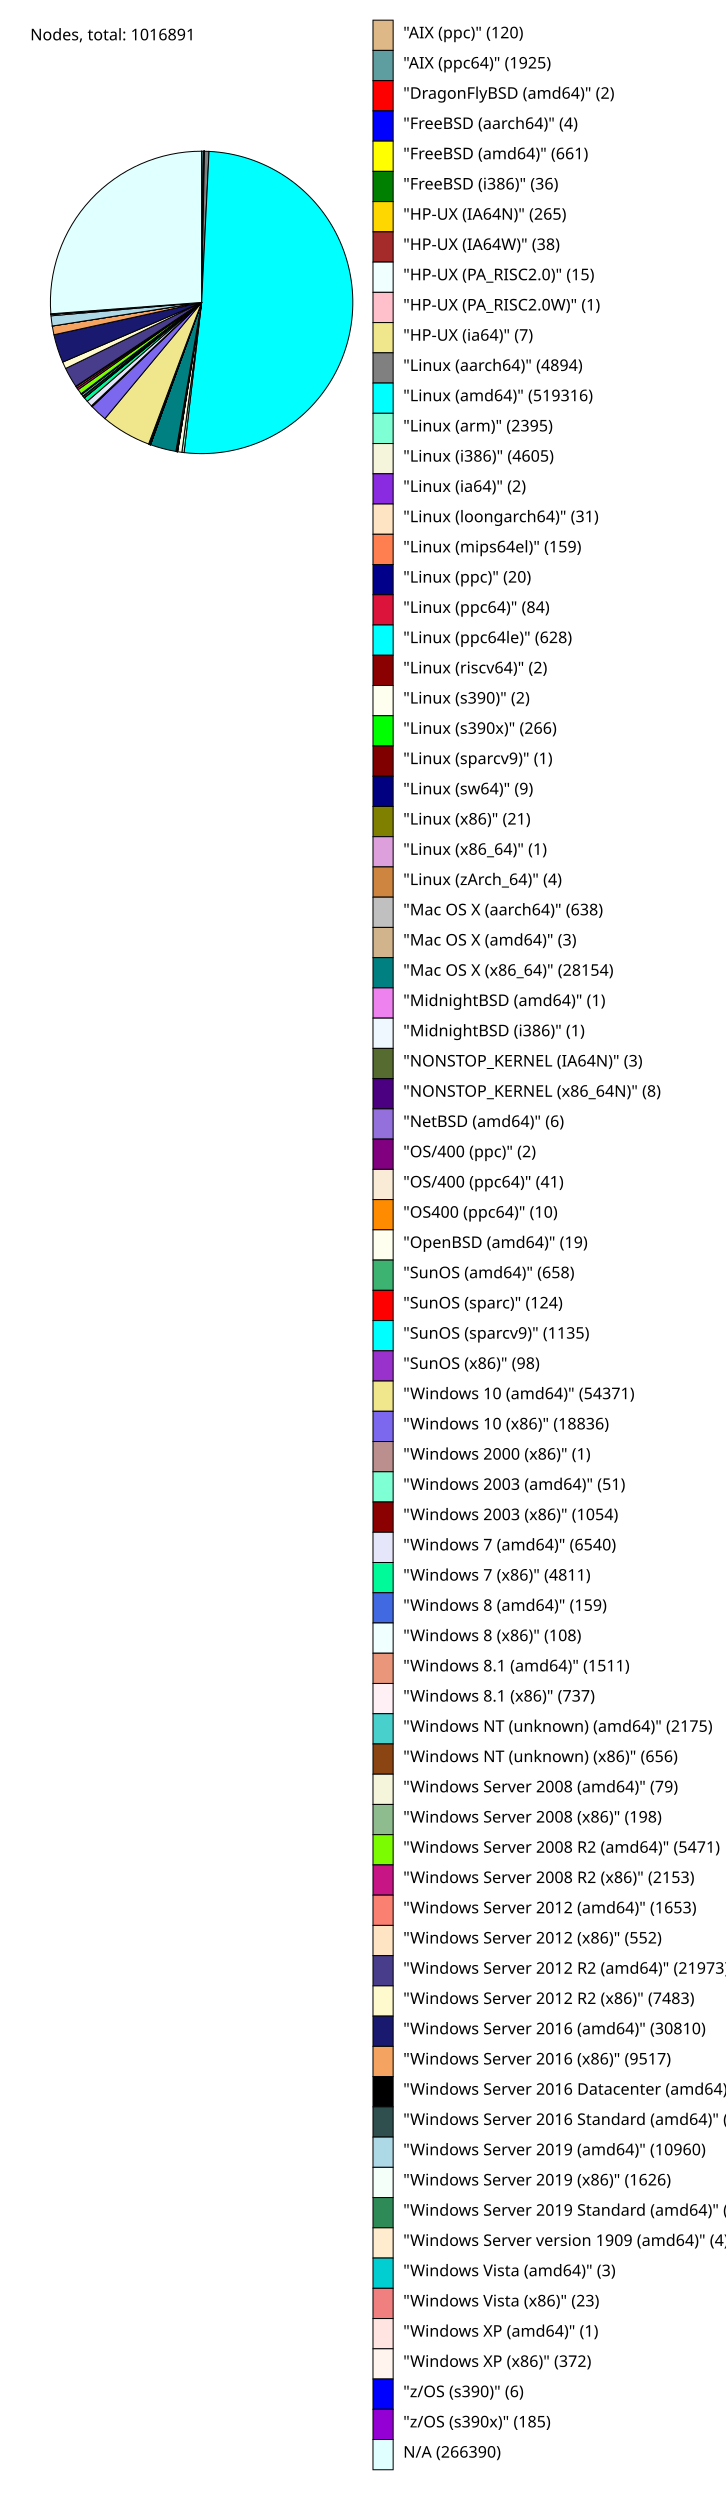
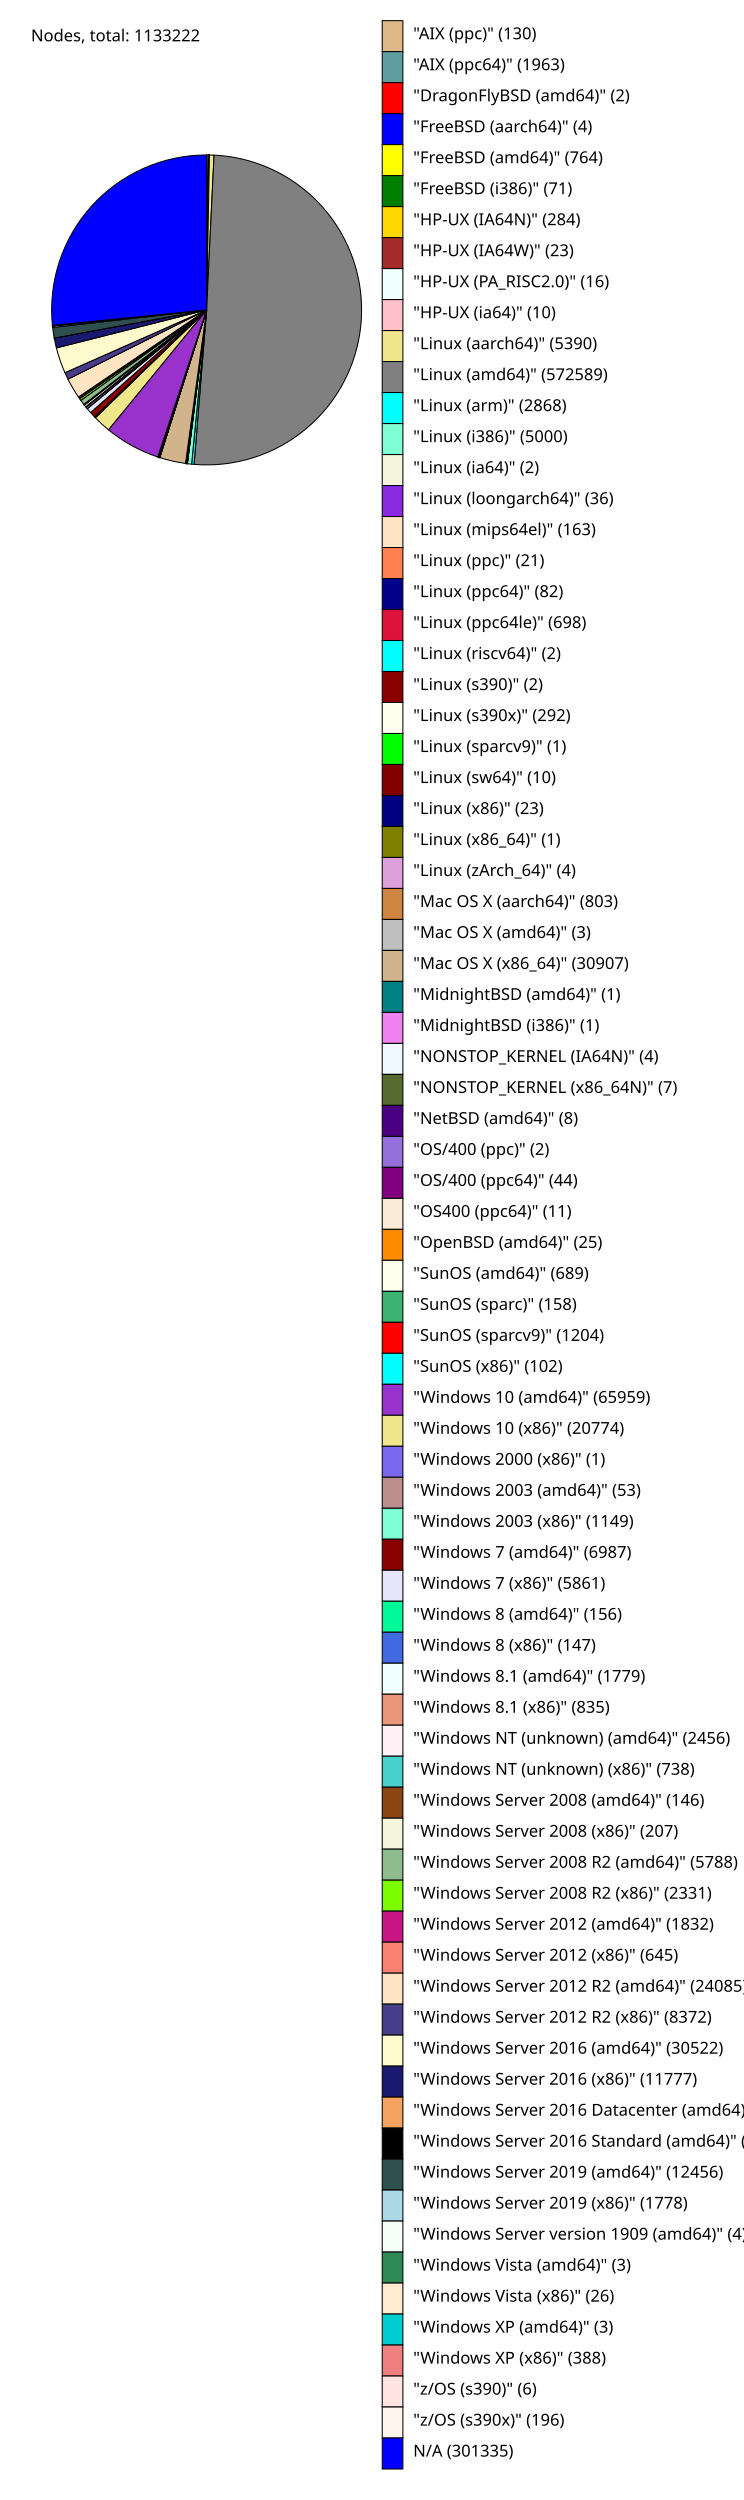
- <svg xmlns="http://www.w3.org/2000/svg" version="1.1" preserveAspectRatio="xMidYMid meet" viewBox="0 0 720 2480">
-   <text x="30" y="40" font-family="sans-serif" font-size="16">Nodes, total: 1016891</text>
-   <path d="M 200,300 L 200.0,150.0 A 150,150 0 0 1 200.111,150 Z" fill="BurlyWood" stroke="black" stroke-width="1" />
+ <svg xmlns="http://www.w3.org/2000/svg" version="1.1" preserveAspectRatio="xMidYMid meet" viewBox="0 0 720 2420">
+   <text x="30" y="40" font-family="sans-serif" font-size="16">Nodes, total: 1133222</text>
+   <path d="M 200,300 L 200.0,150.0 A 150,150 0 0 1 200.108,150 Z" fill="BurlyWood" stroke="black" stroke-width="1" />
  <rect x="370" y="20" width="20" height="30" fill="BurlyWood" stroke="black" stroke-width="1" />
-   <text x="400" y="38" font-family="sans-serif" font-size="16">"AIX (ppc)" (120)</text>
-   <path d="M 200,300 L 200.111,150 A 150,150 0 0 1 201.895,150.012 Z" fill="CadetBlue" stroke="black" stroke-width="1" />
+   <text x="400" y="38" font-family="sans-serif" font-size="16">"AIX (ppc)" (130)</text>
+   <path d="M 200,300 L 200.108,150 A 150,150 0 0 1 201.741,150.01 Z" fill="CadetBlue" stroke="black" stroke-width="1" />
  <rect x="370" y="50" width="20" height="30" fill="CadetBlue" stroke="black" stroke-width="1" />
-   <text x="400" y="68" font-family="sans-serif" font-size="16">"AIX (ppc64)" (1925)</text>
-   <path d="M 200,300 L 201.895,150.012 A 150,150 0 0 1 201.897,150.012 Z" fill="red" stroke="black" stroke-width="1" />
+   <text x="400" y="68" font-family="sans-serif" font-size="16">"AIX (ppc64)" (1963)</text>
+   <path d="M 200,300 L 201.741,150.01 A 150,150 0 0 1 201.742,150.01 Z" fill="red" stroke="black" stroke-width="1" />
  <rect x="370" y="80" width="20" height="30" fill="red" stroke="black" stroke-width="1" />
  <text x="400" y="98" font-family="sans-serif" font-size="16">"DragonFlyBSD (amd64)" (2)</text>
-   <path d="M 200,300 L 201.897,150.012 A 150,150 0 0 1 201.901,150.012 Z" fill="blue" stroke="black" stroke-width="1" />
+   <path d="M 200,300 L 201.742,150.01 A 150,150 0 0 1 201.746,150.01 Z" fill="blue" stroke="black" stroke-width="1" />
  <rect x="370" y="110" width="20" height="30" fill="blue" stroke="black" stroke-width="1" />
  <text x="400" y="128" font-family="sans-serif" font-size="16">"FreeBSD (aarch64)" (4)</text>
-   <path d="M 200,300 L 201.901,150.012 A 150,150 0 0 1 202.513,150.021 Z" fill="yellow" stroke="black" stroke-width="1" />
+   <path d="M 200,300 L 201.746,150.01 A 150,150 0 0 1 202.381,150.019 Z" fill="yellow" stroke="black" stroke-width="1" />
  <rect x="370" y="140" width="20" height="30" fill="yellow" stroke="black" stroke-width="1" />
-   <text x="400" y="158" font-family="sans-serif" font-size="16">"FreeBSD (amd64)" (661)</text>
-   <path d="M 200,300 L 202.513,150.021 A 150,150 0 0 1 202.547,150.022 Z" fill="green" stroke="black" stroke-width="1" />
+   <text x="400" y="158" font-family="sans-serif" font-size="16">"FreeBSD (amd64)" (764)</text>
+   <path d="M 200,300 L 202.381,150.019 A 150,150 0 0 1 202.44,150.02 Z" fill="green" stroke="black" stroke-width="1" />
  <rect x="370" y="170" width="20" height="30" fill="green" stroke="black" stroke-width="1" />
-   <text x="400" y="188" font-family="sans-serif" font-size="16">"FreeBSD (i386)" (36)</text>
-   <path d="M 200,300 L 202.547,150.022 A 150,150 0 0 1 202.792,150.026 Z" fill="gold" stroke="black" stroke-width="1" />
+   <text x="400" y="188" font-family="sans-serif" font-size="16">"FreeBSD (i386)" (71)</text>
+   <path d="M 200,300 L 202.44,150.02 A 150,150 0 0 1 202.676,150.024 Z" fill="gold" stroke="black" stroke-width="1" />
  <rect x="370" y="200" width="20" height="30" fill="gold" stroke="black" stroke-width="1" />
-   <text x="400" y="218" font-family="sans-serif" font-size="16">"HP-UX (IA64N)" (265)</text>
-   <path d="M 200,300 L 202.792,150.026 A 150,150 0 0 1 202.828,150.027 Z" fill="brown" stroke="black" stroke-width="1" />
+   <text x="400" y="218" font-family="sans-serif" font-size="16">"HP-UX (IA64N)" (284)</text>
+   <path d="M 200,300 L 202.676,150.024 A 150,150 0 0 1 202.695,150.024 Z" fill="brown" stroke="black" stroke-width="1" />
  <rect x="370" y="230" width="20" height="30" fill="brown" stroke="black" stroke-width="1" />
-   <text x="400" y="248" font-family="sans-serif" font-size="16">"HP-UX (IA64W)" (38)</text>
-   <path d="M 200,300 L 202.828,150.027 A 150,150 0 0 1 202.841,150.027 Z" fill="Azure" stroke="black" stroke-width="1" />
+   <text x="400" y="248" font-family="sans-serif" font-size="16">"HP-UX (IA64W)" (23)</text>
+   <path d="M 200,300 L 202.695,150.024 A 150,150 0 0 1 202.709,150.024 Z" fill="Azure" stroke="black" stroke-width="1" />
  <rect x="370" y="260" width="20" height="30" fill="Azure" stroke="black" stroke-width="1" />
-   <text x="400" y="278" font-family="sans-serif" font-size="16">"HP-UX (PA_RISC2.0)" (15)</text>
-   <path d="M 200,300 L 202.841,150.027 A 150,150 0 0 1 202.842,150.027 Z" fill="pink" stroke="black" stroke-width="1" />
+   <text x="400" y="278" font-family="sans-serif" font-size="16">"HP-UX (PA_RISC2.0)" (16)</text>
+   <path d="M 200,300 L 202.709,150.024 A 150,150 0 0 1 202.717,150.025 Z" fill="pink" stroke="black" stroke-width="1" />
  <rect x="370" y="290" width="20" height="30" fill="pink" stroke="black" stroke-width="1" />
-   <text x="400" y="308" font-family="sans-serif" font-size="16">"HP-UX (PA_RISC2.0W)" (1)</text>
-   <path d="M 200,300 L 202.842,150.027 A 150,150 0 0 1 202.849,150.027 Z" fill="khaki" stroke="black" stroke-width="1" />
+   <text x="400" y="308" font-family="sans-serif" font-size="16">"HP-UX (ia64)" (10)</text>
+   <path d="M 200,300 L 202.717,150.025 A 150,150 0 0 1 207.197,150.173 Z" fill="khaki" stroke="black" stroke-width="1" />
  <rect x="370" y="320" width="20" height="30" fill="khaki" stroke="black" stroke-width="1" />
-   <text x="400" y="338" font-family="sans-serif" font-size="16">"HP-UX (ia64)" (7)</text>
-   <path d="M 200,300 L 202.849,150.027 A 150,150 0 0 1 207.382,150.182 Z" fill="gray" stroke="black" stroke-width="1" />
+   <text x="400" y="338" font-family="sans-serif" font-size="16">"Linux (aarch64)" (5390)</text>
+   <path d="M 200,300 L 207.197,150.173 A 150,150 0 1 1 187.842,449.506 Z" fill="gray" stroke="black" stroke-width="1" />
  <rect x="370" y="350" width="20" height="30" fill="gray" stroke="black" stroke-width="1" />
-   <text x="400" y="368" font-family="sans-serif" font-size="16">"Linux (aarch64)" (4894)</text>
-   <path d="M 200,300 L 207.382,150.182 A 150,150 0 1 1 182.579,448.985 Z" fill="Aqua" stroke="black" stroke-width="1" />
+   <text x="400" y="368" font-family="sans-serif" font-size="16">"Linux (amd64)" (572589)</text>
+   <path d="M 200,300 L 187.842,449.506 A 150,150 0 0 1 185.466,449.294 Z" fill="Aqua" stroke="black" stroke-width="1" />
  <rect x="370" y="380" width="20" height="30" fill="Aqua" stroke="black" stroke-width="1" />
-   <text x="400" y="398" font-family="sans-serif" font-size="16">"Linux (amd64)" (519316)</text>
-   <path d="M 200,300 L 182.579,448.985 A 150,150 0 0 1 180.377,448.711 Z" fill="Aquamarine" stroke="black" stroke-width="1" />
+   <text x="400" y="398" font-family="sans-serif" font-size="16">"Linux (arm)" (2868)</text>
+   <path d="M 200,300 L 185.466,449.294 A 150,150 0 0 1 181.333,448.834 Z" fill="Aquamarine" stroke="black" stroke-width="1" />
  <rect x="370" y="410" width="20" height="30" fill="Aquamarine" stroke="black" stroke-width="1" />
-   <text x="400" y="428" font-family="sans-serif" font-size="16">"Linux (arm)" (2395)</text>
-   <path d="M 200,300 L 180.377,448.711 A 150,150 0 0 1 176.154,448.092 Z" fill="beige" stroke="black" stroke-width="1" />
+   <text x="400" y="428" font-family="sans-serif" font-size="16">"Linux (i386)" (5000)</text>
+   <path d="M 200,300 L 181.333,448.834 A 150,150 0 0 1 181.332,448.834 Z" fill="beige" stroke="black" stroke-width="1" />
  <rect x="370" y="440" width="20" height="30" fill="beige" stroke="black" stroke-width="1" />
-   <text x="400" y="458" font-family="sans-serif" font-size="16">"Linux (i386)" (4605)</text>
-   <path d="M 200,300 L 176.154,448.092 A 150,150 0 0 1 176.152,448.092 Z" fill="blueviolet" stroke="black" stroke-width="1" />
+   <text x="400" y="458" font-family="sans-serif" font-size="16">"Linux (ia64)" (2)</text>
+   <path d="M 200,300 L 181.332,448.834 A 150,150 0 0 1 181.302,448.83 Z" fill="blueviolet" stroke="black" stroke-width="1" />
  <rect x="370" y="470" width="20" height="30" fill="blueviolet" stroke="black" stroke-width="1" />
-   <text x="400" y="488" font-family="sans-serif" font-size="16">"Linux (ia64)" (2)</text>
-   <path d="M 200,300 L 176.152,448.092 A 150,150 0 0 1 176.124,448.088 Z" fill="Bisque" stroke="black" stroke-width="1" />
+   <text x="400" y="488" font-family="sans-serif" font-size="16">"Linux (loongarch64)" (36)</text>
+   <path d="M 200,300 L 181.302,448.83 A 150,150 0 0 1 181.167,448.813 Z" fill="Bisque" stroke="black" stroke-width="1" />
  <rect x="370" y="500" width="20" height="30" fill="Bisque" stroke="black" stroke-width="1" />
-   <text x="400" y="518" font-family="sans-serif" font-size="16">"Linux (loongarch64)" (31)</text>
-   <path d="M 200,300 L 176.124,448.088 A 150,150 0 0 1 175.978,448.064 Z" fill="coral" stroke="black" stroke-width="1" />
+   <text x="400" y="518" font-family="sans-serif" font-size="16">"Linux (mips64el)" (163)</text>
+   <path d="M 200,300 L 181.167,448.813 A 150,150 0 0 1 181.15,448.811 Z" fill="coral" stroke="black" stroke-width="1" />
  <rect x="370" y="530" width="20" height="30" fill="coral" stroke="black" stroke-width="1" />
-   <text x="400" y="548" font-family="sans-serif" font-size="16">"Linux (mips64el)" (159)</text>
-   <path d="M 200,300 L 175.978,448.064 A 150,150 0 0 1 175.96,448.061 Z" fill="darkblue" stroke="black" stroke-width="1" />
+   <text x="400" y="548" font-family="sans-serif" font-size="16">"Linux (ppc)" (21)</text>
+   <path d="M 200,300 L 181.15,448.811 A 150,150 0 0 1 181.082,448.802 Z" fill="darkblue" stroke="black" stroke-width="1" />
  <rect x="370" y="560" width="20" height="30" fill="darkblue" stroke="black" stroke-width="1" />
-   <text x="400" y="578" font-family="sans-serif" font-size="16">"Linux (ppc)" (20)</text>
-   <path d="M 200,300 L 175.96,448.061 A 150,150 0 0 1 175.883,448.049 Z" fill="crimson" stroke="black" stroke-width="1" />
+   <text x="400" y="578" font-family="sans-serif" font-size="16">"Linux (ppc64)" (82)</text>
+   <path d="M 200,300 L 181.082,448.802 A 150,150 0 0 1 180.507,448.728 Z" fill="crimson" stroke="black" stroke-width="1" />
  <rect x="370" y="590" width="20" height="30" fill="crimson" stroke="black" stroke-width="1" />
-   <text x="400" y="608" font-family="sans-serif" font-size="16">"Linux (ppc64)" (84)</text>
-   <path d="M 200,300 L 175.883,448.049 A 150,150 0 0 1 175.309,447.954 Z" fill="cyan" stroke="black" stroke-width="1" />
+   <text x="400" y="608" font-family="sans-serif" font-size="16">"Linux (ppc64le)" (698)</text>
+   <path d="M 200,300 L 180.507,448.728 A 150,150 0 0 1 180.505,448.728 Z" fill="cyan" stroke="black" stroke-width="1" />
  <rect x="370" y="620" width="20" height="30" fill="cyan" stroke="black" stroke-width="1" />
-   <text x="400" y="638" font-family="sans-serif" font-size="16">"Linux (ppc64le)" (628)</text>
-   <path d="M 200,300 L 175.309,447.954 A 150,150 0 0 1 175.307,447.954 Z" fill="darkred" stroke="black" stroke-width="1" />
+   <text x="400" y="638" font-family="sans-serif" font-size="16">"Linux (riscv64)" (2)</text>
+   <path d="M 200,300 L 180.505,448.728 A 150,150 0 0 1 180.503,448.728 Z" fill="darkred" stroke="black" stroke-width="1" />
  <rect x="370" y="650" width="20" height="30" fill="darkred" stroke="black" stroke-width="1" />
-   <text x="400" y="668" font-family="sans-serif" font-size="16">"Linux (riscv64)" (2)</text>
-   <path d="M 200,300 L 175.307,447.954 A 150,150 0 0 1 175.305,447.953 Z" fill="ivory" stroke="black" stroke-width="1" />
+   <text x="400" y="668" font-family="sans-serif" font-size="16">"Linux (s390)" (2)</text>
+   <path d="M 200,300 L 180.503,448.728 A 150,150 0 0 1 180.263,448.696 Z" fill="ivory" stroke="black" stroke-width="1" />
  <rect x="370" y="680" width="20" height="30" fill="ivory" stroke="black" stroke-width="1" />
-   <text x="400" y="698" font-family="sans-serif" font-size="16">"Linux (s390)" (2)</text>
-   <path d="M 200,300 L 175.305,447.953 A 150,150 0 0 1 175.062,447.912 Z" fill="lime" stroke="black" stroke-width="1" />
+   <text x="400" y="698" font-family="sans-serif" font-size="16">"Linux (s390x)" (292)</text>
+   <path d="M 200,300 L 180.263,448.696 A 150,150 0 0 1 180.262,448.696 Z" fill="lime" stroke="black" stroke-width="1" />
  <rect x="370" y="710" width="20" height="30" fill="lime" stroke="black" stroke-width="1" />
-   <text x="400" y="728" font-family="sans-serif" font-size="16">"Linux (s390x)" (266)</text>
-   <path d="M 200,300 L 175.062,447.912 A 150,150 0 0 1 175.061,447.912 Z" fill="maroon" stroke="black" stroke-width="1" />
+   <text x="400" y="728" font-family="sans-serif" font-size="16">"Linux (sparcv9)" (1)</text>
+   <path d="M 200,300 L 180.262,448.696 A 150,150 0 0 1 180.254,448.695 Z" fill="maroon" stroke="black" stroke-width="1" />
  <rect x="370" y="740" width="20" height="30" fill="maroon" stroke="black" stroke-width="1" />
-   <text x="400" y="758" font-family="sans-serif" font-size="16">"Linux (sparcv9)" (1)</text>
-   <path d="M 200,300 L 175.061,447.912 A 150,150 0 0 1 175.053,447.911 Z" fill="navy" stroke="black" stroke-width="1" />
+   <text x="400" y="758" font-family="sans-serif" font-size="16">"Linux (sw64)" (10)</text>
+   <path d="M 200,300 L 180.254,448.695 A 150,150 0 0 1 180.235,448.692 Z" fill="navy" stroke="black" stroke-width="1" />
  <rect x="370" y="770" width="20" height="30" fill="navy" stroke="black" stroke-width="1" />
-   <text x="400" y="788" font-family="sans-serif" font-size="16">"Linux (sw64)" (9)</text>
-   <path d="M 200,300 L 175.053,447.911 A 150,150 0 0 1 175.034,447.908 Z" fill="olive" stroke="black" stroke-width="1" />
+   <text x="400" y="788" font-family="sans-serif" font-size="16">"Linux (x86)" (23)</text>
+   <path d="M 200,300 L 180.235,448.692 A 150,150 0 0 1 180.234,448.692 Z" fill="olive" stroke="black" stroke-width="1" />
  <rect x="370" y="800" width="20" height="30" fill="olive" stroke="black" stroke-width="1" />
-   <text x="400" y="818" font-family="sans-serif" font-size="16">"Linux (x86)" (21)</text>
-   <path d="M 200,300 L 175.034,447.908 A 150,150 0 0 1 175.033,447.908 Z" fill="plum" stroke="black" stroke-width="1" />
+   <text x="400" y="818" font-family="sans-serif" font-size="16">"Linux (x86_64)" (1)</text>
+   <path d="M 200,300 L 180.234,448.692 A 150,150 0 0 1 180.23,448.692 Z" fill="plum" stroke="black" stroke-width="1" />
  <rect x="370" y="830" width="20" height="30" fill="plum" stroke="black" stroke-width="1" />
-   <text x="400" y="848" font-family="sans-serif" font-size="16">"Linux (x86_64)" (1)</text>
-   <path d="M 200,300 L 175.033,447.908 A 150,150 0 0 1 175.029,447.907 Z" fill="peru" stroke="black" stroke-width="1" />
+   <text x="400" y="848" font-family="sans-serif" font-size="16">"Linux (zArch_64)" (4)</text>
+   <path d="M 200,300 L 180.23,448.692 A 150,150 0 0 1 179.569,448.602 Z" fill="peru" stroke="black" stroke-width="1" />
  <rect x="370" y="860" width="20" height="30" fill="peru" stroke="black" stroke-width="1" />
-   <text x="400" y="878" font-family="sans-serif" font-size="16">"Linux (zArch_64)" (4)</text>
-   <path d="M 200,300 L 175.029,447.907 A 150,150 0 0 1 174.446,447.807 Z" fill="silver" stroke="black" stroke-width="1" />
+   <text x="400" y="878" font-family="sans-serif" font-size="16">"Mac OS X (aarch64)" (803)</text>
+   <path d="M 200,300 L 179.569,448.602 A 150,150 0 0 1 179.566,448.602 Z" fill="silver" stroke="black" stroke-width="1" />
  <rect x="370" y="890" width="20" height="30" fill="silver" stroke="black" stroke-width="1" />
-   <text x="400" y="908" font-family="sans-serif" font-size="16">"Mac OS X (aarch64)" (638)</text>
-   <path d="M 200,300 L 174.446,447.807 A 150,150 0 0 1 174.443,447.807 Z" fill="tan" stroke="black" stroke-width="1" />
+   <text x="400" y="908" font-family="sans-serif" font-size="16">"Mac OS X (amd64)" (3)</text>
+   <path d="M 200,300 L 179.566,448.602 A 150,150 0 0 1 154.525,442.941 Z" fill="tan" stroke="black" stroke-width="1" />
  <rect x="370" y="920" width="20" height="30" fill="tan" stroke="black" stroke-width="1" />
-   <text x="400" y="938" font-family="sans-serif" font-size="16">"Mac OS X (amd64)" (3)</text>
-   <path d="M 200,300 L 174.443,447.807 A 150,150 0 0 1 149.246,441.153 Z" fill="teal" stroke="black" stroke-width="1" />
+   <text x="400" y="938" font-family="sans-serif" font-size="16">"Mac OS X (x86_64)" (30907)</text>
+   <path d="M 200,300 L 154.525,442.941 A 150,150 0 0 1 154.524,442.94 Z" fill="teal" stroke="black" stroke-width="1" />
  <rect x="370" y="950" width="20" height="30" fill="teal" stroke="black" stroke-width="1" />
-   <text x="400" y="968" font-family="sans-serif" font-size="16">"Mac OS X (x86_64)" (28154)</text>
-   <path d="M 200,300 L 149.246,441.153 A 150,150 0 0 1 149.246,441.152 Z" fill="violet" stroke="black" stroke-width="1" />
+   <text x="400" y="968" font-family="sans-serif" font-size="16">"MidnightBSD (amd64)" (1)</text>
+   <path d="M 200,300 L 154.524,442.94 A 150,150 0 0 1 154.523,442.94 Z" fill="violet" stroke="black" stroke-width="1" />
  <rect x="370" y="980" width="20" height="30" fill="violet" stroke="black" stroke-width="1" />
-   <text x="400" y="998" font-family="sans-serif" font-size="16">"MidnightBSD (amd64)" (1)</text>
-   <path d="M 200,300 L 149.246,441.152 A 150,150 0 0 1 149.245,441.152 Z" fill="AliceBlue" stroke="black" stroke-width="1" />
+   <text x="400" y="998" font-family="sans-serif" font-size="16">"MidnightBSD (i386)" (1)</text>
+   <path d="M 200,300 L 154.523,442.94 A 150,150 0 0 1 154.52,442.939 Z" fill="AliceBlue" stroke="black" stroke-width="1" />
  <rect x="370" y="1010" width="20" height="30" fill="AliceBlue" stroke="black" stroke-width="1" />
-   <text x="400" y="1028" font-family="sans-serif" font-size="16">"MidnightBSD (i386)" (1)</text>
-   <path d="M 200,300 L 149.245,441.152 A 150,150 0 0 1 149.242,441.151 Z" fill="DarkOliveGreen" stroke="black" stroke-width="1" />
+   <text x="400" y="1028" font-family="sans-serif" font-size="16">"NONSTOP_KERNEL (IA64N)" (4)</text>
+   <path d="M 200,300 L 154.52,442.939 A 150,150 0 0 1 154.514,442.937 Z" fill="DarkOliveGreen" stroke="black" stroke-width="1" />
  <rect x="370" y="1040" width="20" height="30" fill="DarkOliveGreen" stroke="black" stroke-width="1" />
-   <text x="400" y="1058" font-family="sans-serif" font-size="16">"NONSTOP_KERNEL (IA64N)" (3)</text>
-   <path d="M 200,300 L 149.242,441.151 A 150,150 0 0 1 149.235,441.149 Z" fill="Indigo" stroke="black" stroke-width="1" />
+   <text x="400" y="1058" font-family="sans-serif" font-size="16">"NONSTOP_KERNEL (x86_64N)" (7)</text>
+   <path d="M 200,300 L 154.514,442.937 A 150,150 0 0 1 154.508,442.935 Z" fill="Indigo" stroke="black" stroke-width="1" />
  <rect x="370" y="1070" width="20" height="30" fill="Indigo" stroke="black" stroke-width="1" />
-   <text x="400" y="1088" font-family="sans-serif" font-size="16">"NONSTOP_KERNEL (x86_64N)" (8)</text>
-   <path d="M 200,300 L 149.235,441.149 A 150,150 0 0 1 149.23,441.147 Z" fill="MediumPurple" stroke="black" stroke-width="1" />
+   <text x="400" y="1088" font-family="sans-serif" font-size="16">"NetBSD (amd64)" (8)</text>
+   <path d="M 200,300 L 154.508,442.935 A 150,150 0 0 1 154.507,442.935 Z" fill="MediumPurple" stroke="black" stroke-width="1" />
  <rect x="370" y="1100" width="20" height="30" fill="MediumPurple" stroke="black" stroke-width="1" />
-   <text x="400" y="1118" font-family="sans-serif" font-size="16">"NetBSD (amd64)" (6)</text>
-   <path d="M 200,300 L 149.23,441.147 A 150,150 0 0 1 149.228,441.146 Z" fill="Purple" stroke="black" stroke-width="1" />
+   <text x="400" y="1118" font-family="sans-serif" font-size="16">"OS/400 (ppc)" (2)</text>
+   <path d="M 200,300 L 154.507,442.935 A 150,150 0 0 1 154.472,442.924 Z" fill="Purple" stroke="black" stroke-width="1" />
  <rect x="370" y="1130" width="20" height="30" fill="Purple" stroke="black" stroke-width="1" />
-   <text x="400" y="1148" font-family="sans-serif" font-size="16">"OS/400 (ppc)" (2)</text>
-   <path d="M 200,300 L 149.228,441.146 A 150,150 0 0 1 149.192,441.133 Z" fill="AntiqueWhite" stroke="black" stroke-width="1" />
+   <text x="400" y="1148" font-family="sans-serif" font-size="16">"OS/400 (ppc64)" (44)</text>
+   <path d="M 200,300 L 154.472,442.924 A 150,150 0 0 1 154.463,442.921 Z" fill="AntiqueWhite" stroke="black" stroke-width="1" />
  <rect x="370" y="1160" width="20" height="30" fill="AntiqueWhite" stroke="black" stroke-width="1" />
-   <text x="400" y="1178" font-family="sans-serif" font-size="16">"OS/400 (ppc64)" (41)</text>
-   <path d="M 200,300 L 149.192,441.133 A 150,150 0 0 1 149.184,441.13 Z" fill="DarkOrange" stroke="black" stroke-width="1" />
+   <text x="400" y="1178" font-family="sans-serif" font-size="16">"OS400 (ppc64)" (11)</text>
+   <path d="M 200,300 L 154.463,442.921 A 150,150 0 0 1 154.443,442.915 Z" fill="DarkOrange" stroke="black" stroke-width="1" />
  <rect x="370" y="1190" width="20" height="30" fill="DarkOrange" stroke="black" stroke-width="1" />
-   <text x="400" y="1208" font-family="sans-serif" font-size="16">"OS400 (ppc64)" (10)</text>
-   <path d="M 200,300 L 149.184,441.13 A 150,150 0 0 1 149.167,441.124 Z" fill="Ivory" stroke="black" stroke-width="1" />
+   <text x="400" y="1208" font-family="sans-serif" font-size="16">"OpenBSD (amd64)" (25)</text>
+   <path d="M 200,300 L 154.443,442.915 A 150,150 0 0 1 153.898,442.739 Z" fill="Ivory" stroke="black" stroke-width="1" />
  <rect x="370" y="1220" width="20" height="30" fill="Ivory" stroke="black" stroke-width="1" />
-   <text x="400" y="1238" font-family="sans-serif" font-size="16">"OpenBSD (amd64)" (19)</text>
-   <path d="M 200,300 L 149.167,441.124 A 150,150 0 0 1 148.594,440.916 Z" fill="MediumSeaGreen" stroke="black" stroke-width="1" />
+   <text x="400" y="1238" font-family="sans-serif" font-size="16">"SunOS (amd64)" (689)</text>
+   <path d="M 200,300 L 153.898,442.739 A 150,150 0 0 1 153.773,442.699 Z" fill="MediumSeaGreen" stroke="black" stroke-width="1" />
  <rect x="370" y="1250" width="20" height="30" fill="MediumSeaGreen" stroke="black" stroke-width="1" />
-   <text x="400" y="1268" font-family="sans-serif" font-size="16">"SunOS (amd64)" (658)</text>
-   <path d="M 200,300 L 148.594,440.916 A 150,150 0 0 1 148.486,440.877 Z" fill="Red" stroke="black" stroke-width="1" />
+   <text x="400" y="1268" font-family="sans-serif" font-size="16">"SunOS (sparc)" (158)</text>
+   <path d="M 200,300 L 153.773,442.699 A 150,150 0 0 1 152.821,442.387 Z" fill="Red" stroke="black" stroke-width="1" />
  <rect x="370" y="1280" width="20" height="30" fill="Red" stroke="black" stroke-width="1" />
-   <text x="400" y="1298" font-family="sans-serif" font-size="16">"SunOS (sparc)" (124)</text>
-   <path d="M 200,300 L 148.486,440.877 A 150,150 0 0 1 147.499,440.512 Z" fill="Aqua" stroke="black" stroke-width="1" />
+   <text x="400" y="1298" font-family="sans-serif" font-size="16">"SunOS (sparcv9)" (1204)</text>
+   <path d="M 200,300 L 152.821,442.387 A 150,150 0 0 1 152.74,442.361 Z" fill="Aqua" stroke="black" stroke-width="1" />
  <rect x="370" y="1310" width="20" height="30" fill="Aqua" stroke="black" stroke-width="1" />
-   <text x="400" y="1328" font-family="sans-serif" font-size="16">"SunOS (sparcv9)" (1135)</text>
-   <path d="M 200,300 L 147.499,440.512 A 150,150 0 0 1 147.414,440.48 Z" fill="DarkOrchid" stroke="black" stroke-width="1" />
+   <text x="400" y="1328" font-family="sans-serif" font-size="16">"SunOS (x86)" (102)</text>
+   <path d="M 200,300 L 152.74,442.361 A 150,150 0 0 1 104.956,416.046 Z" fill="DarkOrchid" stroke="black" stroke-width="1" />
  <rect x="370" y="1340" width="20" height="30" fill="DarkOrchid" stroke="black" stroke-width="1" />
-   <text x="400" y="1358" font-family="sans-serif" font-size="16">"SunOS (x86)" (98)</text>
-   <path d="M 200,300 L 147.414,440.48 A 150,150 0 0 1 104.042,415.291 Z" fill="Khaki" stroke="black" stroke-width="1" />
+   <text x="400" y="1358" font-family="sans-serif" font-size="16">"Windows 10 (amd64)" (65959)</text>
+   <path d="M 200,300 L 104.956,416.046 A 150,150 0 0 1 92.249,404.353 Z" fill="Khaki" stroke="black" stroke-width="1" />
  <rect x="370" y="1370" width="20" height="30" fill="Khaki" stroke="black" stroke-width="1" />
-   <text x="400" y="1388" font-family="sans-serif" font-size="16">"Windows 10 (amd64)" (54371)</text>
-   <path d="M 200,300 L 104.042,415.291 A 150,150 0 0 1 91.304,403.369 Z" fill="MediumSlateBlue" stroke="black" stroke-width="1" />
+   <text x="400" y="1388" font-family="sans-serif" font-size="16">"Windows 10 (x86)" (20774)</text>
+   <path d="M 200,300 L 92.249,404.353 A 150,150 0 0 1 92.248,404.353 Z" fill="MediumSlateBlue" stroke="black" stroke-width="1" />
  <rect x="370" y="1400" width="20" height="30" fill="MediumSlateBlue" stroke="black" stroke-width="1" />
-   <text x="400" y="1418" font-family="sans-serif" font-size="16">"Windows 10 (x86)" (18836)</text>
-   <path d="M 200,300 L 91.304,403.369 A 150,150 0 0 1 91.303,403.368 Z" fill="RosyBrown" stroke="black" stroke-width="1" />
+   <text x="400" y="1418" font-family="sans-serif" font-size="16">"Windows 2000 (x86)" (1)</text>
+   <path d="M 200,300 L 92.248,404.353 A 150,150 0 0 1 92.217,404.321 Z" fill="RosyBrown" stroke="black" stroke-width="1" />
  <rect x="370" y="1430" width="20" height="30" fill="RosyBrown" stroke="black" stroke-width="1" />
-   <text x="400" y="1448" font-family="sans-serif" font-size="16">"Windows 2000 (x86)" (1)</text>
-   <path d="M 200,300 L 91.303,403.368 A 150,150 0 0 1 91.27,403.334 Z" fill="AquaMarine" stroke="black" stroke-width="1" />
+   <text x="400" y="1448" font-family="sans-serif" font-size="16">"Windows 2003 (amd64)" (53)</text>
+   <path d="M 200,300 L 92.217,404.321 A 150,150 0 0 1 91.555,403.632 Z" fill="AquaMarine" stroke="black" stroke-width="1" />
  <rect x="370" y="1460" width="20" height="30" fill="AquaMarine" stroke="black" stroke-width="1" />
-   <text x="400" y="1478" font-family="sans-serif" font-size="16">"Windows 2003 (amd64)" (51)</text>
-   <path d="M 200,300 L 91.27,403.334 A 150,150 0 0 1 90.6,402.623 Z" fill="DarkRed" stroke="black" stroke-width="1" />
+   <text x="400" y="1478" font-family="sans-serif" font-size="16">"Windows 2003 (x86)" (1149)</text>
+   <path d="M 200,300 L 91.555,403.632 A 150,150 0 0 1 87.623,399.354 Z" fill="DarkRed" stroke="black" stroke-width="1" />
  <rect x="370" y="1490" width="20" height="30" fill="DarkRed" stroke="black" stroke-width="1" />
-   <text x="400" y="1508" font-family="sans-serif" font-size="16">"Windows 2003 (x86)" (1054)</text>
-   <path d="M 200,300 L 90.6,402.623 A 150,150 0 0 1 86.543,398.12 Z" fill="Lavender" stroke="black" stroke-width="1" />
+   <text x="400" y="1508" font-family="sans-serif" font-size="16">"Windows 7 (amd64)" (6987)</text>
+   <path d="M 200,300 L 87.623,399.354 A 150,150 0 0 1 84.454,395.651 Z" fill="Lavender" stroke="black" stroke-width="1" />
  <rect x="370" y="1520" width="20" height="30" fill="Lavender" stroke="black" stroke-width="1" />
-   <text x="400" y="1538" font-family="sans-serif" font-size="16">"Windows 7 (amd64)" (6540)</text>
-   <path d="M 200,300 L 86.543,398.12 A 150,150 0 0 1 83.677,394.705 Z" fill="MediumSpringGreen" stroke="black" stroke-width="1" />
+   <text x="400" y="1538" font-family="sans-serif" font-size="16">"Windows 7 (x86)" (5861)</text>
+   <path d="M 200,300 L 84.454,395.651 A 150,150 0 0 1 84.371,395.551 Z" fill="MediumSpringGreen" stroke="black" stroke-width="1" />
  <rect x="370" y="1550" width="20" height="30" fill="MediumSpringGreen" stroke="black" stroke-width="1" />
-   <text x="400" y="1568" font-family="sans-serif" font-size="16">"Windows 7 (x86)" (4811)</text>
-   <path d="M 200,300 L 83.677,394.705 A 150,150 0 0 1 83.584,394.59 Z" fill="RoyalBlue" stroke="black" stroke-width="1" />
+   <text x="400" y="1568" font-family="sans-serif" font-size="16">"Windows 8 (amd64)" (156)</text>
+   <path d="M 200,300 L 84.371,395.551 A 150,150 0 0 1 84.293,395.457 Z" fill="RoyalBlue" stroke="black" stroke-width="1" />
  <rect x="370" y="1580" width="20" height="30" fill="RoyalBlue" stroke="black" stroke-width="1" />
-   <text x="400" y="1598" font-family="sans-serif" font-size="16">"Windows 8 (amd64)" (159)</text>
-   <path d="M 200,300 L 83.584,394.59 A 150,150 0 0 1 83.521,394.513 Z" fill="Azure" stroke="black" stroke-width="1" />
+   <text x="400" y="1598" font-family="sans-serif" font-size="16">"Windows 8 (x86)" (147)</text>
+   <path d="M 200,300 L 84.293,395.457 A 150,150 0 0 1 83.357,394.311 Z" fill="Azure" stroke="black" stroke-width="1" />
  <rect x="370" y="1610" width="20" height="30" fill="Azure" stroke="black" stroke-width="1" />
-   <text x="400" y="1628" font-family="sans-serif" font-size="16">"Windows 8 (x86)" (108)</text>
-   <path d="M 200,300 L 83.521,394.513 A 150,150 0 0 1 82.644,393.421 Z" fill="DarkSalmon" stroke="black" stroke-width="1" />
+   <text x="400" y="1628" font-family="sans-serif" font-size="16">"Windows 8.1 (amd64)" (1779)</text>
+   <path d="M 200,300 L 83.357,394.311 A 150,150 0 0 1 82.922,393.77 Z" fill="DarkSalmon" stroke="black" stroke-width="1" />
  <rect x="370" y="1640" width="20" height="30" fill="DarkSalmon" stroke="black" stroke-width="1" />
-   <text x="400" y="1658" font-family="sans-serif" font-size="16">"Windows 8.1 (amd64)" (1511)</text>
-   <path d="M 200,300 L 82.644,393.421 A 150,150 0 0 1 82.219,392.886 Z" fill="LavenderBlush" stroke="black" stroke-width="1" />
+   <text x="400" y="1658" font-family="sans-serif" font-size="16">"Windows 8.1 (x86)" (835)</text>
+   <path d="M 200,300 L 82.922,393.77 A 150,150 0 0 1 81.656,392.167 Z" fill="LavenderBlush" stroke="black" stroke-width="1" />
  <rect x="370" y="1670" width="20" height="30" fill="LavenderBlush" stroke="black" stroke-width="1" />
-   <text x="400" y="1688" font-family="sans-serif" font-size="16">"Windows 8.1 (x86)" (737)</text>
-   <path d="M 200,300 L 82.219,392.886 A 150,150 0 0 1 80.982,391.294 Z" fill="MediumTurquoise" stroke="black" stroke-width="1" />
+   <text x="400" y="1688" font-family="sans-serif" font-size="16">"Windows NT (unknown) (amd64)" (2456)</text>
+   <path d="M 200,300 L 81.656,392.167 A 150,150 0 0 1 81.28,391.682 Z" fill="MediumTurquoise" stroke="black" stroke-width="1" />
  <rect x="370" y="1700" width="20" height="30" fill="MediumTurquoise" stroke="black" stroke-width="1" />
-   <text x="400" y="1718" font-family="sans-serif" font-size="16">"Windows NT (unknown) (amd64)" (2175)</text>
-   <path d="M 200,300 L 80.982,391.294 A 150,150 0 0 1 80.613,390.811 Z" fill="SaddleBrown" stroke="black" stroke-width="1" />
+   <text x="400" y="1718" font-family="sans-serif" font-size="16">"Windows NT (unknown) (x86)" (738)</text>
+   <path d="M 200,300 L 81.28,391.682 A 150,150 0 0 1 81.206,391.586 Z" fill="SaddleBrown" stroke="black" stroke-width="1" />
  <rect x="370" y="1730" width="20" height="30" fill="SaddleBrown" stroke="black" stroke-width="1" />
-   <text x="400" y="1748" font-family="sans-serif" font-size="16">"Windows NT (unknown) (x86)" (656)</text>
-   <path d="M 200,300 L 80.613,390.811 A 150,150 0 0 1 80.568,390.753 Z" fill="Beige" stroke="black" stroke-width="1" />
+   <text x="400" y="1748" font-family="sans-serif" font-size="16">"Windows Server 2008 (amd64)" (146)</text>
+   <path d="M 200,300 L 81.206,391.586 A 150,150 0 0 1 81.101,391.449 Z" fill="Beige" stroke="black" stroke-width="1" />
  <rect x="370" y="1760" width="20" height="30" fill="Beige" stroke="black" stroke-width="1" />
-   <text x="400" y="1778" font-family="sans-serif" font-size="16">"Windows Server 2008 (amd64)" (79)</text>
-   <path d="M 200,300 L 80.568,390.753 A 150,150 0 0 1 80.458,390.607 Z" fill="DarkSeaGreen" stroke="black" stroke-width="1" />
+   <text x="400" y="1778" font-family="sans-serif" font-size="16">"Windows Server 2008 (x86)" (207)</text>
+   <path d="M 200,300 L 81.101,391.449 A 150,150 0 0 1 78.228,387.587 Z" fill="DarkSeaGreen" stroke="black" stroke-width="1" />
  <rect x="370" y="1790" width="20" height="30" fill="DarkSeaGreen" stroke="black" stroke-width="1" />
-   <text x="400" y="1808" font-family="sans-serif" font-size="16">"Windows Server 2008 (x86)" (198)</text>
-   <path d="M 200,300 L 80.458,390.607 A 150,150 0 0 1 77.463,386.515 Z" fill="LawnGreen" stroke="black" stroke-width="1" />
+   <text x="400" y="1808" font-family="sans-serif" font-size="16">"Windows Server 2008 R2 (amd64)" (5788)</text>
+   <path d="M 200,300 L 78.228,387.587 A 150,150 0 0 1 77.106,386.006 Z" fill="LawnGreen" stroke="black" stroke-width="1" />
  <rect x="370" y="1820" width="20" height="30" fill="LawnGreen" stroke="black" stroke-width="1" />
-   <text x="400" y="1838" font-family="sans-serif" font-size="16">"Windows Server 2008 R2 (amd64)" (5471)</text>
-   <path d="M 200,300 L 77.463,386.515 A 150,150 0 0 1 76.323,384.877 Z" fill="MediumVioletRed" stroke="black" stroke-width="1" />
+   <text x="400" y="1838" font-family="sans-serif" font-size="16">"Windows Server 2008 R2 (x86)" (2331)</text>
+   <path d="M 200,300 L 77.106,386.006 A 150,150 0 0 1 76.239,384.753 Z" fill="MediumVioletRed" stroke="black" stroke-width="1" />
  <rect x="370" y="1850" width="20" height="30" fill="MediumVioletRed" stroke="black" stroke-width="1" />
-   <text x="400" y="1868" font-family="sans-serif" font-size="16">"Windows Server 2008 R2 (x86)" (2153)</text>
-   <path d="M 200,300 L 76.323,384.877 A 150,150 0 0 1 75.463,383.609 Z" fill="Salmon" stroke="black" stroke-width="1" />
+   <text x="400" y="1868" font-family="sans-serif" font-size="16">"Windows Server 2012 (amd64)" (1832)</text>
+   <path d="M 200,300 L 76.239,384.753 A 150,150 0 0 1 75.936,384.31 Z" fill="Salmon" stroke="black" stroke-width="1" />
  <rect x="370" y="1880" width="20" height="30" fill="Salmon" stroke="black" stroke-width="1" />
-   <text x="400" y="1898" font-family="sans-serif" font-size="16">"Windows Server 2012 (amd64)" (1653)</text>
-   <path d="M 200,300 L 75.463,383.609 A 150,150 0 0 1 75.179,383.184 Z" fill="Bisque" stroke="black" stroke-width="1" />
+   <text x="400" y="1898" font-family="sans-serif" font-size="16">"Windows Server 2012 (x86)" (645)</text>
+   <path d="M 200,300 L 75.936,384.31 A 150,150 0 0 1 65.815,367.041 Z" fill="Bisque" stroke="black" stroke-width="1" />
  <rect x="370" y="1910" width="20" height="30" fill="Bisque" stroke="black" stroke-width="1" />
-   <text x="400" y="1928" font-family="sans-serif" font-size="16">"Windows Server 2012 (x86)" (552)</text>
-   <path d="M 200,300 L 75.179,383.184 A 150,150 0 0 1 65.068,365.524 Z" fill="DarkSlateBlue" stroke="black" stroke-width="1" />
+   <text x="400" y="1928" font-family="sans-serif" font-size="16">"Windows Server 2012 R2 (amd64)" (24085)</text>
+   <path d="M 200,300 L 65.815,367.041 A 150,150 0 0 1 62.849,360.742 Z" fill="DarkSlateBlue" stroke="black" stroke-width="1" />
  <rect x="370" y="1940" width="20" height="30" fill="DarkSlateBlue" stroke="black" stroke-width="1" />
-   <text x="400" y="1958" font-family="sans-serif" font-size="16">"Windows Server 2012 R2 (amd64)" (21973)</text>
-   <path d="M 200,300 L 65.068,365.524 A 150,150 0 0 1 62.184,359.218 Z" fill="LemonChiffon" stroke="black" stroke-width="1" />
+   <text x="400" y="1958" font-family="sans-serif" font-size="16">"Windows Server 2012 R2 (x86)" (8372)</text>
+   <path d="M 200,300 L 62.849,360.742 A 150,150 0 0 1 54.578,336.775 Z" fill="LemonChiffon" stroke="black" stroke-width="1" />
  <rect x="370" y="1970" width="20" height="30" fill="LemonChiffon" stroke="black" stroke-width="1" />
-   <text x="400" y="1988" font-family="sans-serif" font-size="16">"Windows Server 2012 R2 (x86)" (7483)</text>
-   <path d="M 200,300 L 62.184,359.218 A 150,150 0 0 1 53.468,332.07 Z" fill="MidnightBlue" stroke="black" stroke-width="1" />
+   <text x="400" y="1988" font-family="sans-serif" font-size="16">"Windows Server 2016 (amd64)" (30522)</text>
+   <path d="M 200,300 L 54.578,336.775 A 150,150 0 0 1 52.488,327.208 Z" fill="MidnightBlue" stroke="black" stroke-width="1" />
  <rect x="370" y="2000" width="20" height="30" fill="MidnightBlue" stroke="black" stroke-width="1" />
-   <text x="400" y="2018" font-family="sans-serif" font-size="16">"Windows Server 2016 (amd64)" (30810)</text>
-   <path d="M 200,300 L 53.468,332.07 A 150,150 0 0 1 51.837,323.403 Z" fill="SandyBrown" stroke="black" stroke-width="1" />
+   <text x="400" y="2018" font-family="sans-serif" font-size="16">"Windows Server 2016 (x86)" (11777)</text>
+   <path d="M 200,300 L 52.488,327.208 A 150,150 0 0 1 52.488,327.207 Z" fill="SandyBrown" stroke="black" stroke-width="1" />
  <rect x="370" y="2030" width="20" height="30" fill="SandyBrown" stroke="black" stroke-width="1" />
-   <text x="400" y="2048" font-family="sans-serif" font-size="16">"Windows Server 2016 (x86)" (9517)</text>
-   <path d="M 200,300 L 51.837,323.403 A 150,150 0 0 1 51.837,323.402 Z" fill="Black" stroke="black" stroke-width="1" />
+   <text x="400" y="2048" font-family="sans-serif" font-size="16">"Windows Server 2016 Datacenter (amd64)" (1)</text>
+   <path d="M 200,300 L 52.488,327.207 A 150,150 0 0 1 52.487,327.202 Z" fill="Black" stroke="black" stroke-width="1" />
  <rect x="370" y="2060" width="20" height="30" fill="Black" stroke="black" stroke-width="1" />
-   <text x="400" y="2078" font-family="sans-serif" font-size="16">"Windows Server 2016 Datacenter (amd64)" (1)</text>
-   <path d="M 200,300 L 51.837,323.402 A 150,150 0 0 1 51.836,323.397 Z" fill="DarkSlateGray" stroke="black" stroke-width="1" />
+   <text x="400" y="2078" font-family="sans-serif" font-size="16">"Windows Server 2016 Standard (amd64)" (6)</text>
+   <path d="M 200,300 L 52.487,327.202 A 150,150 0 0 1 50.962,316.958 Z" fill="DarkSlateGray" stroke="black" stroke-width="1" />
  <rect x="370" y="2090" width="20" height="30" fill="DarkSlateGray" stroke="black" stroke-width="1" />
-   <text x="400" y="2108" font-family="sans-serif" font-size="16">"Windows Server 2016 Standard (amd64)" (5)</text>
-   <path d="M 200,300 L 51.836,323.397 A 150,150 0 0 1 50.592,313.318 Z" fill="LightBlue" stroke="black" stroke-width="1" />
+   <text x="400" y="2108" font-family="sans-serif" font-size="16">"Windows Server 2019 (amd64)" (12456)</text>
+   <path d="M 200,300 L 50.962,316.958 A 150,150 0 0 1 50.802,315.488 Z" fill="LightBlue" stroke="black" stroke-width="1" />
  <rect x="370" y="2120" width="20" height="30" fill="LightBlue" stroke="black" stroke-width="1" />
-   <text x="400" y="2138" font-family="sans-serif" font-size="16">"Windows Server 2019 (amd64)" (10960)</text>
-   <path d="M 200,300 L 50.592,313.318 A 150,150 0 0 1 50.466,311.816 Z" fill="MintCream" stroke="black" stroke-width="1" />
+   <text x="400" y="2138" font-family="sans-serif" font-size="16">"Windows Server 2019 (x86)" (1778)</text>
+   <path d="M 200,300 L 50.802,315.488 A 150,150 0 0 1 50.801,315.484 Z" fill="MintCream" stroke="black" stroke-width="1" />
  <rect x="370" y="2150" width="20" height="30" fill="MintCream" stroke="black" stroke-width="1" />
-   <text x="400" y="2168" font-family="sans-serif" font-size="16">"Windows Server 2019 (x86)" (1626)</text>
-   <path d="M 200,300 L 50.466,311.816 A 150,150 0 0 1 50.466,311.815 Z" fill="SeaGreen" stroke="black" stroke-width="1" />
+   <text x="400" y="2168" font-family="sans-serif" font-size="16">"Windows Server version 1909 (amd64)" (4)</text>
+   <path d="M 200,300 L 50.801,315.484 A 150,150 0 0 1 50.801,315.482 Z" fill="SeaGreen" stroke="black" stroke-width="1" />
  <rect x="370" y="2180" width="20" height="30" fill="SeaGreen" stroke="black" stroke-width="1" />
-   <text x="400" y="2198" font-family="sans-serif" font-size="16">"Windows Server 2019 Standard (amd64)" (1)</text>
-   <path d="M 200,300 L 50.466,311.815 A 150,150 0 0 1 50.466,311.811 Z" fill="BlanchedAlmond" stroke="black" stroke-width="1" />
+   <text x="400" y="2198" font-family="sans-serif" font-size="16">"Windows Vista (amd64)" (3)</text>
+   <path d="M 200,300 L 50.801,315.482 A 150,150 0 0 1 50.799,315.46 Z" fill="BlanchedAlmond" stroke="black" stroke-width="1" />
  <rect x="370" y="2210" width="20" height="30" fill="BlanchedAlmond" stroke="black" stroke-width="1" />
-   <text x="400" y="2228" font-family="sans-serif" font-size="16">"Windows Server version 1909 (amd64)" (4)</text>
-   <path d="M 200,300 L 50.466,311.811 A 150,150 0 0 1 50.466,311.809 Z" fill="DarkTurquoise" stroke="black" stroke-width="1" />
+   <text x="400" y="2228" font-family="sans-serif" font-size="16">"Windows Vista (x86)" (26)</text>
+   <path d="M 200,300 L 50.799,315.46 A 150,150 0 0 1 50.799,315.458 Z" fill="DarkTurquoise" stroke="black" stroke-width="1" />
  <rect x="370" y="2240" width="20" height="30" fill="DarkTurquoise" stroke="black" stroke-width="1" />
-   <text x="400" y="2258" font-family="sans-serif" font-size="16">"Windows Vista (amd64)" (3)</text>
-   <path d="M 200,300 L 50.466,311.809 A 150,150 0 0 1 50.464,311.787 Z" fill="LightCoral" stroke="black" stroke-width="1" />
+   <text x="400" y="2258" font-family="sans-serif" font-size="16">"Windows XP (amd64)" (3)</text>
+   <path d="M 200,300 L 50.799,315.458 A 150,150 0 0 1 50.766,315.137 Z" fill="LightCoral" stroke="black" stroke-width="1" />
  <rect x="370" y="2270" width="20" height="30" fill="LightCoral" stroke="black" stroke-width="1" />
-   <text x="400" y="2288" font-family="sans-serif" font-size="16">"Windows Vista (x86)" (23)</text>
-   <path d="M 200,300 L 50.464,311.787 A 150,150 0 0 1 50.464,311.787 Z" fill="MistyRose" stroke="black" stroke-width="1" />
+   <text x="400" y="2288" font-family="sans-serif" font-size="16">"Windows XP (x86)" (388)</text>
+   <path d="M 200,300 L 50.766,315.137 A 150,150 0 0 1 50.765,315.132 Z" fill="MistyRose" stroke="black" stroke-width="1" />
  <rect x="370" y="2300" width="20" height="30" fill="MistyRose" stroke="black" stroke-width="1" />
-   <text x="400" y="2318" font-family="sans-serif" font-size="16">"Windows XP (amd64)" (1)</text>
-   <path d="M 200,300 L 50.464,311.787 A 150,150 0 0 1 50.437,311.443 Z" fill="SeaShell" stroke="black" stroke-width="1" />
+   <text x="400" y="2318" font-family="sans-serif" font-size="16">"z/OS (s390)" (6)</text>
+   <path d="M 200,300 L 50.765,315.132 A 150,150 0 0 1 50.749,314.97 Z" fill="SeaShell" stroke="black" stroke-width="1" />
  <rect x="370" y="2330" width="20" height="30" fill="SeaShell" stroke="black" stroke-width="1" />
-   <text x="400" y="2348" font-family="sans-serif" font-size="16">"Windows XP (x86)" (372)</text>
-   <path d="M 200,300 L 50.437,311.443 A 150,150 0 0 1 50.437,311.437 Z" fill="Blue" stroke="black" stroke-width="1" />
+   <text x="400" y="2348" font-family="sans-serif" font-size="16">"z/OS (s390x)" (196)</text>
+   <path d="M 200,300 L 50.749,314.97 A 150,150 0 0 1 200,150.0 Z" fill="Blue" stroke="black" stroke-width="1" />
  <rect x="370" y="2360" width="20" height="30" fill="Blue" stroke="black" stroke-width="1" />
-   <text x="400" y="2378" font-family="sans-serif" font-size="16">"z/OS (s390)" (6)</text>
-   <path d="M 200,300 L 50.437,311.437 A 150,150 0 0 1 50.424,311.266 Z" fill="DarkViolet" stroke="black" stroke-width="1" />
-   <rect x="370" y="2390" width="20" height="30" fill="DarkViolet" stroke="black" stroke-width="1" />
-   <text x="400" y="2408" font-family="sans-serif" font-size="16">"z/OS (s390x)" (185)</text>
-   <path d="M 200,300 L 50.424,311.266 A 150,150 0 0 1 200,150.0 Z" fill="LightCyan" stroke="black" stroke-width="1" />
-   <rect x="370" y="2420" width="20" height="30" fill="LightCyan" stroke="black" stroke-width="1" />
-   <text x="400" y="2438" font-family="sans-serif" font-size="16">N/A (266390)</text>
+   <text x="400" y="2378" font-family="sans-serif" font-size="16">N/A (301335)</text>
</svg>
